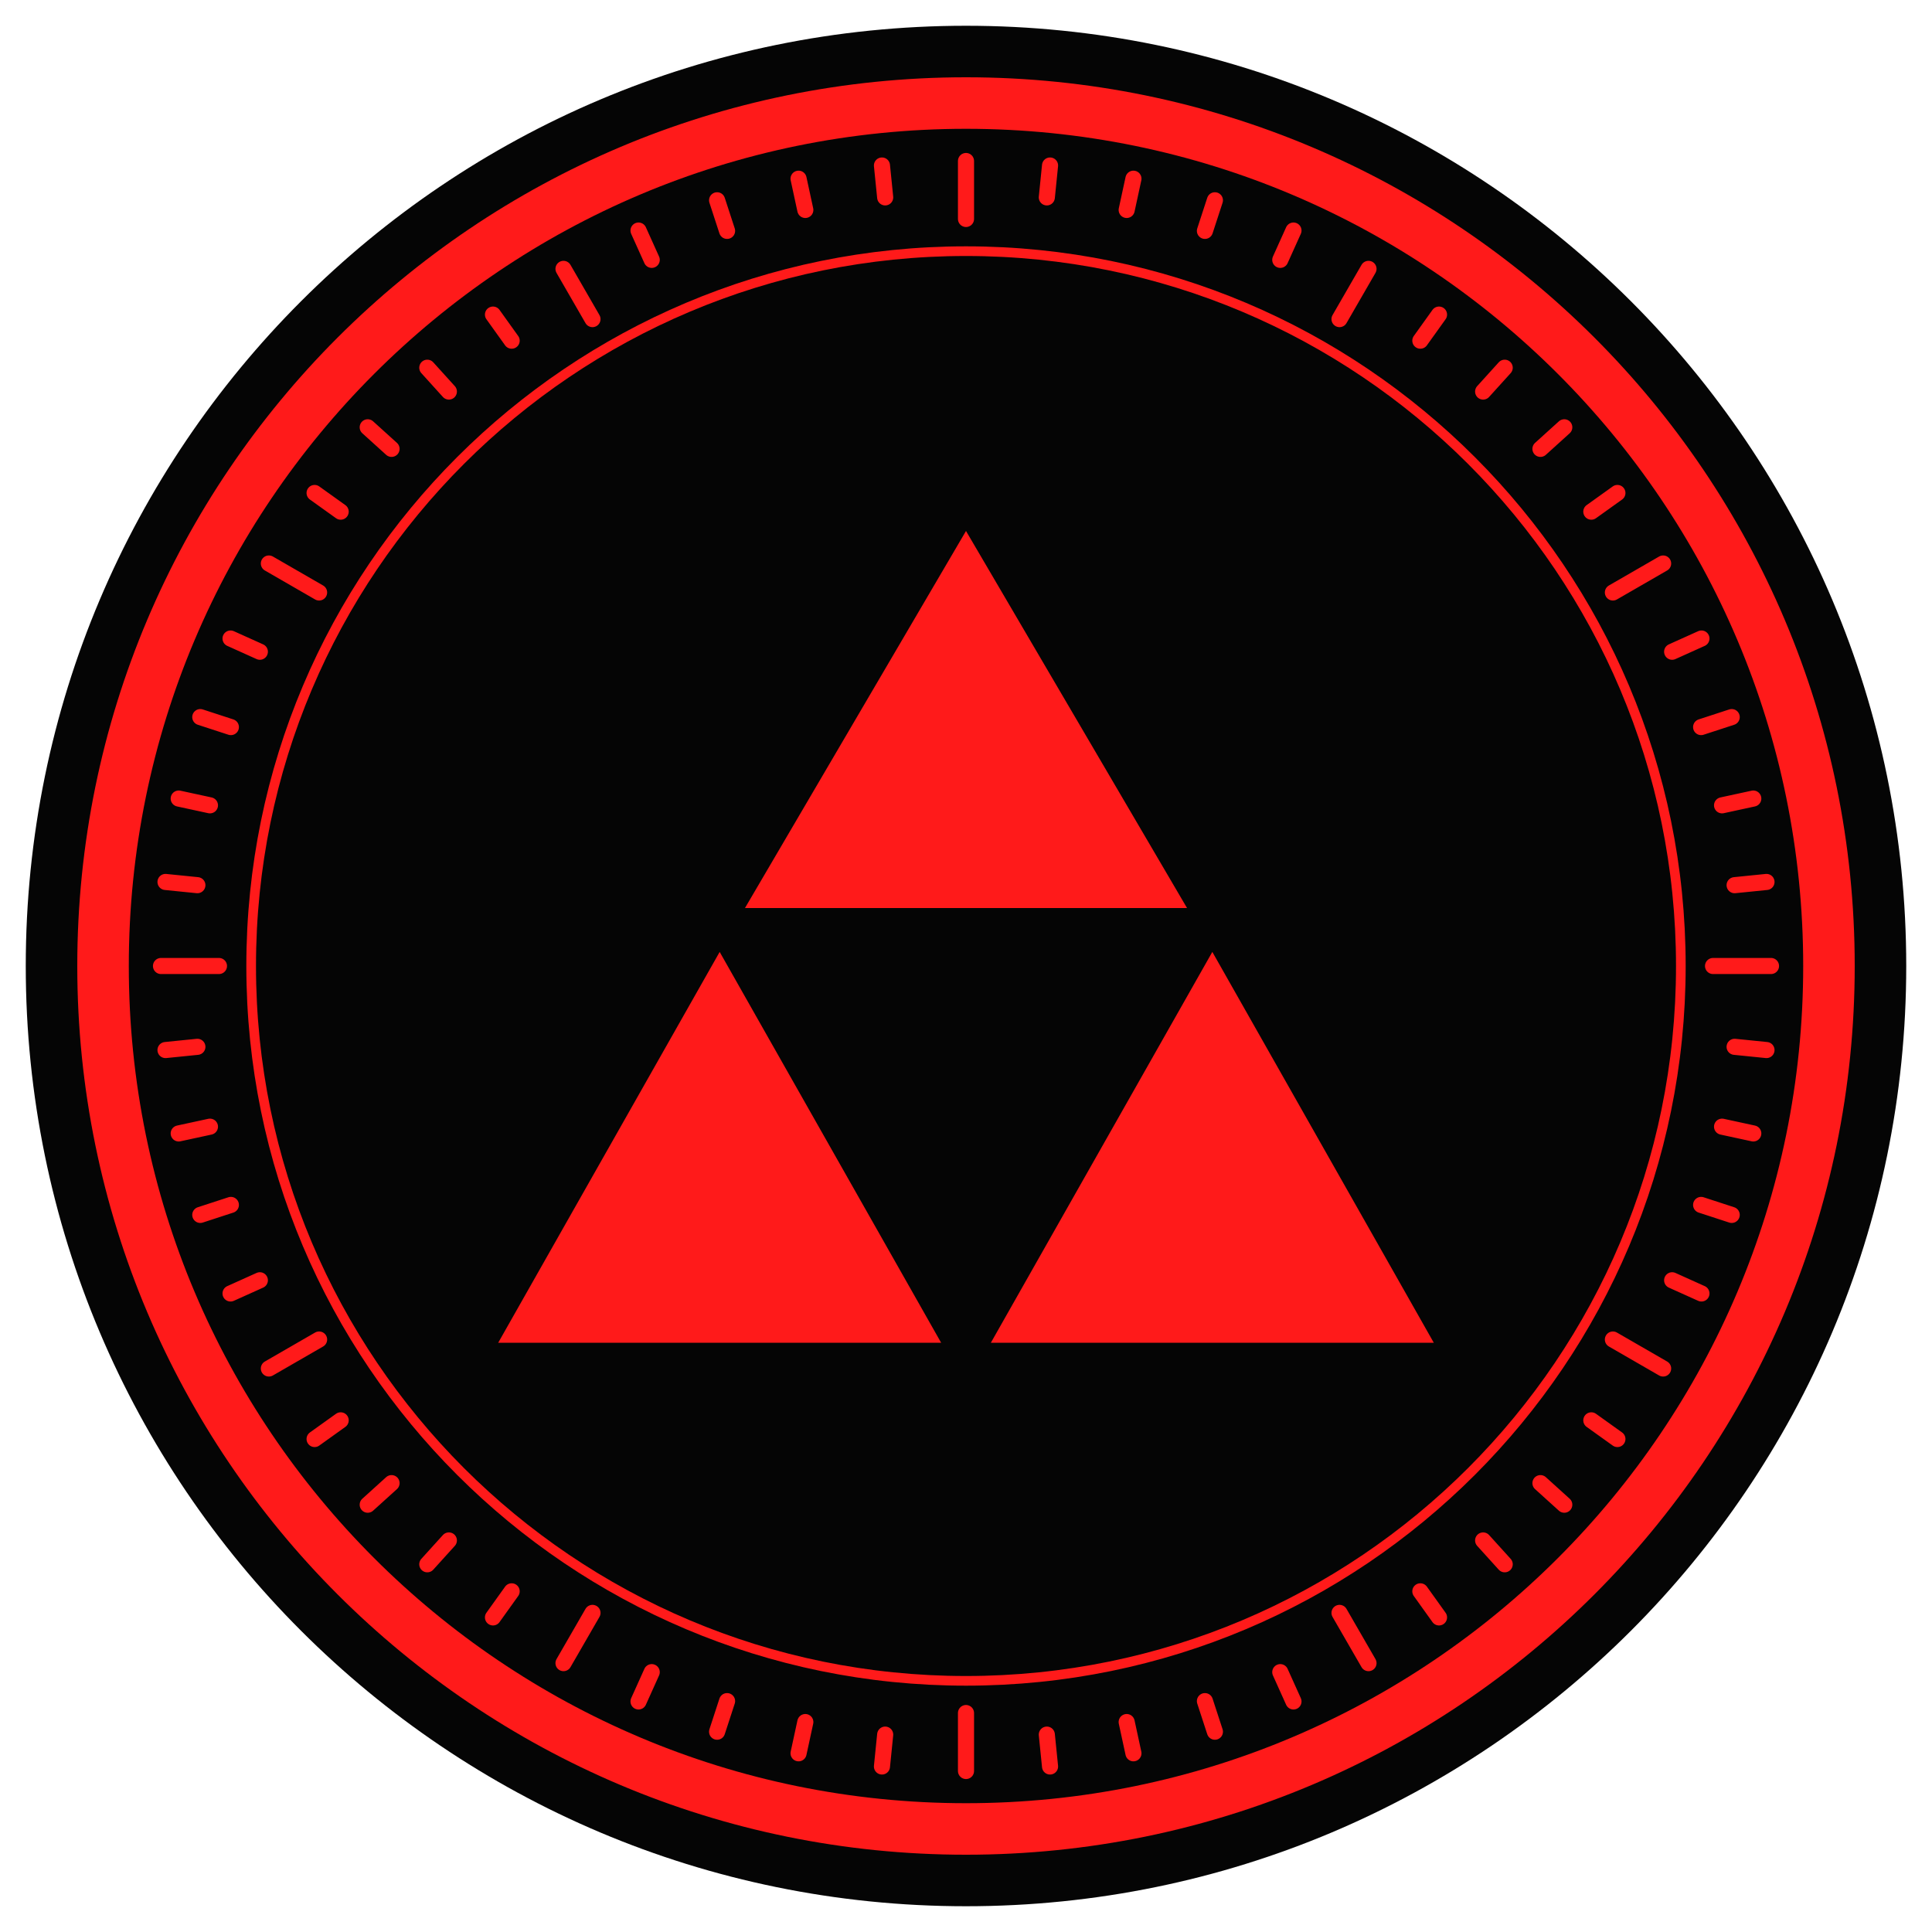
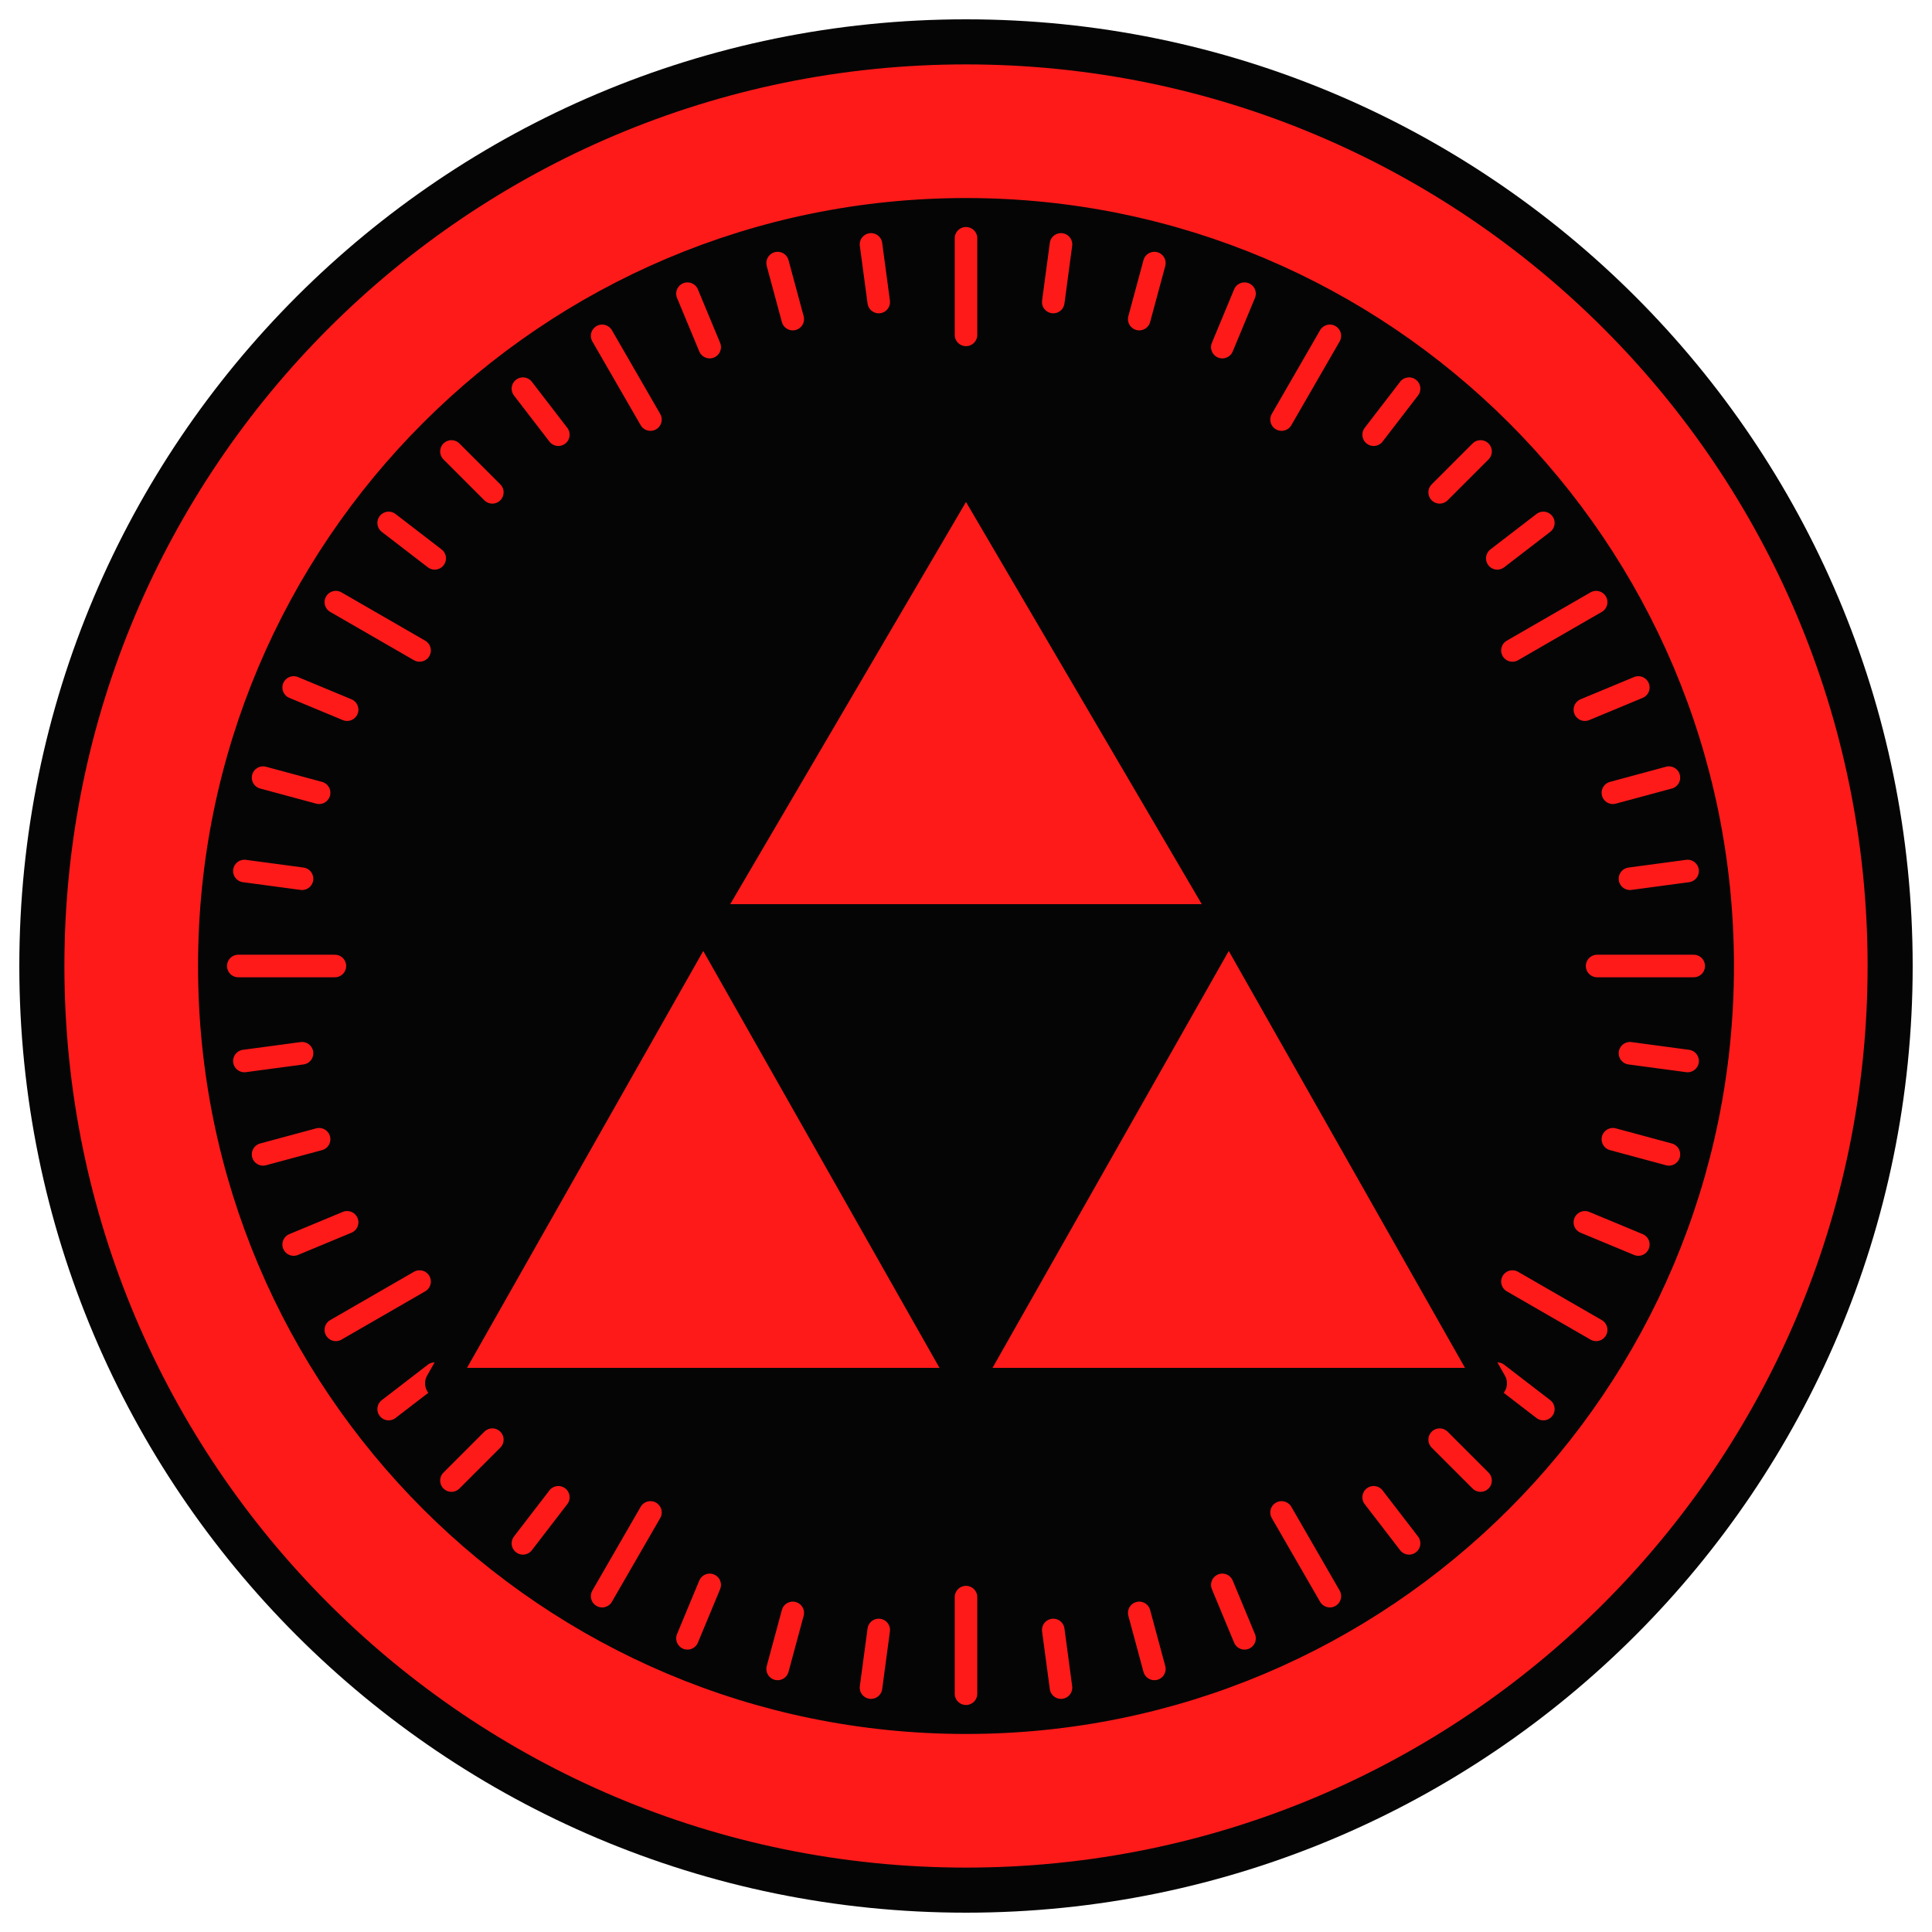
<svg xmlns="http://www.w3.org/2000/svg" viewBox="0 0 600 600" width="600" height="600">
-   <circle cx="300" cy="300" r="292" fill="#050505" />
-   <circle cx="300" cy="300" r="268" fill="none" stroke="#FF1A1A" stroke-width="16" />
-   <path d="M532 300L550 300M538.7 325.1L548.6 326.1M534.8 349.9L544.5 352M528.3 374.2L537.8 377.3M519.3 397.6L528.4 401.7M500.9 416L516.5 425M494.2 441.1L502.3 446.9M478.4 460.6L485.8 467.3M460.6 478.4L467.3 485.8M441.1 494.2L446.9 502.3M416 500.9L425 516.5M397.6 519.3L401.7 528.4M374.2 528.3L377.3 537.8M349.9 534.8L352 544.5M325.1 538.7L326.1 548.6M300 532L300 550M274.9 538.7L273.9 548.6M250.1 534.8L248 544.5M225.8 528.3L222.7 537.8M202.4 519.3L198.3 528.4M184 500.9L175 516.5M158.9 494.2L153.1 502.3M139.4 478.4L132.7 485.8M121.6 460.6L114.2 467.3M105.8 441.1L97.7 446.9M99.1 416L83.5 425M80.7 397.6L71.6 401.7M71.7 374.2L62.2 377.3M65.2 349.9L55.5 352M61.3 325.1L51.4 326.1M68 300L50 300M61.3 274.9L51.4 273.9M65.2 250.1L55.5 248M71.7 225.8L62.2 222.7M80.7 202.4L71.6 198.3M99.1 184L83.5 175M105.8 158.9L97.7 153.1M121.6 139.4L114.2 132.7M139.4 121.6L132.7 114.2M158.9 105.8L153.1 97.7M184 99.1L175 83.5M202.4 80.7L198.3 71.6M225.8 71.7L222.7 62.2M250.1 65.2L248 55.5M274.9 61.3L273.9 51.4M300 68L300 50M325.1 61.3L326.1 51.4M349.9 65.2L352 55.5M374.2 71.7L377.3 62.2M397.6 80.7L401.7 71.6M416 99.1L425 83.5M441.1 105.8L446.9 97.7M460.6 121.6L467.3 114.2M478.4 139.4L485.8 132.7M494.2 158.9L502.3 153.1M500.9 184L516.5 175M519.3 202.4L528.4 198.3M528.3 225.8L537.8 222.7M534.8 250.1L544.5 248M538.7 274.9L548.6 273.9" fill="none" stroke="#FF1A1A" stroke-width="5" stroke-linejoin="round" stroke-linecap="round" />
-   <circle cx="300" cy="300" r="222" fill="none" stroke="#FF1A1A" stroke-width="3" />
-   <g transform="translate(300 300) scale(.9) translate(-200 -200)">
+   <circle cx="300" cy="300" r="294" fill="#050505" />
+   <circle cx="300" cy="300" r="258" fill="none" stroke="#FF1A1A" stroke-width="44" />
+   <path d="M496 300L526 300M506.2 327.1L524.1 329.5M500.9 353.8L518.3 358.5M492.2 379.6L508.8 386.5M469.7 398L495.7 413M465 426.6L479.3 437.6M447.1 447.1L459.8 459.8M426.6 465L437.6 479.3M398 469.7L413 495.7M379.6 492.2L386.5 508.8M353.8 500.9L358.5 518.3M327.1 506.2L329.5 524.1M300 496L300 526M272.9 506.2L270.5 524.1M246.2 500.9L241.5 518.3M220.4 492.2L213.5 508.8M202 469.7L187 495.7M173.4 465L162.4 479.3M152.9 447.1L140.2 459.8M135 426.6L120.7 437.6M130.3 398L104.3 413M107.8 379.6L91.2 386.5M99.1 353.8L81.7 358.5M93.8 327.1L75.9 329.5M104 300L74 300M93.8 272.9L75.9 270.5M99.1 246.2L81.7 241.5M107.8 220.4L91.2 213.5M130.3 202L104.3 187M135 173.4L120.7 162.4M152.9 152.9L140.2 140.2M173.4 135L162.4 120.7M202 130.3L187 104.3M220.4 107.8L213.5 91.2M246.2 99.1L241.5 81.7M272.9 93.8L270.5 75.9M300 104L300 74M327.1 93.8L329.5 75.9M353.8 99.1L358.5 81.7M379.6 107.8L386.5 91.2M398 130.3L413 104.3M426.6 135L437.6 120.7M447.1 152.9L459.8 140.2M465 173.4L479.3 162.4M469.7 202L495.7 187M492.2 220.4L508.8 213.5M500.9 246.2L518.3 241.5M506.2 272.9L524.1 270.5" fill="none" stroke="#FF1A1A" stroke-width="7" stroke-linejoin="round" stroke-linecap="round" />
+   <circle cx="300" cy="300" r="236" fill="none" stroke="#050505" stroke-width="5" />
+   <g transform="translate(300 300) scale(.96) translate(-200 -200)">
    <polygon points="200,40 115,185 285,185" fill="#FF1A1A" stroke="#050505" stroke-width="10" stroke-linejoin="round" />
    <polygon points="30,335 115,185 200,335" fill="#FF1A1A" stroke="#050505" stroke-width="10" stroke-linejoin="round" />
    <polygon points="200,335 285,185 370,335" fill="#FF1A1A" stroke="#050505" stroke-width="10" stroke-linejoin="round" />
  </g>
</svg>
